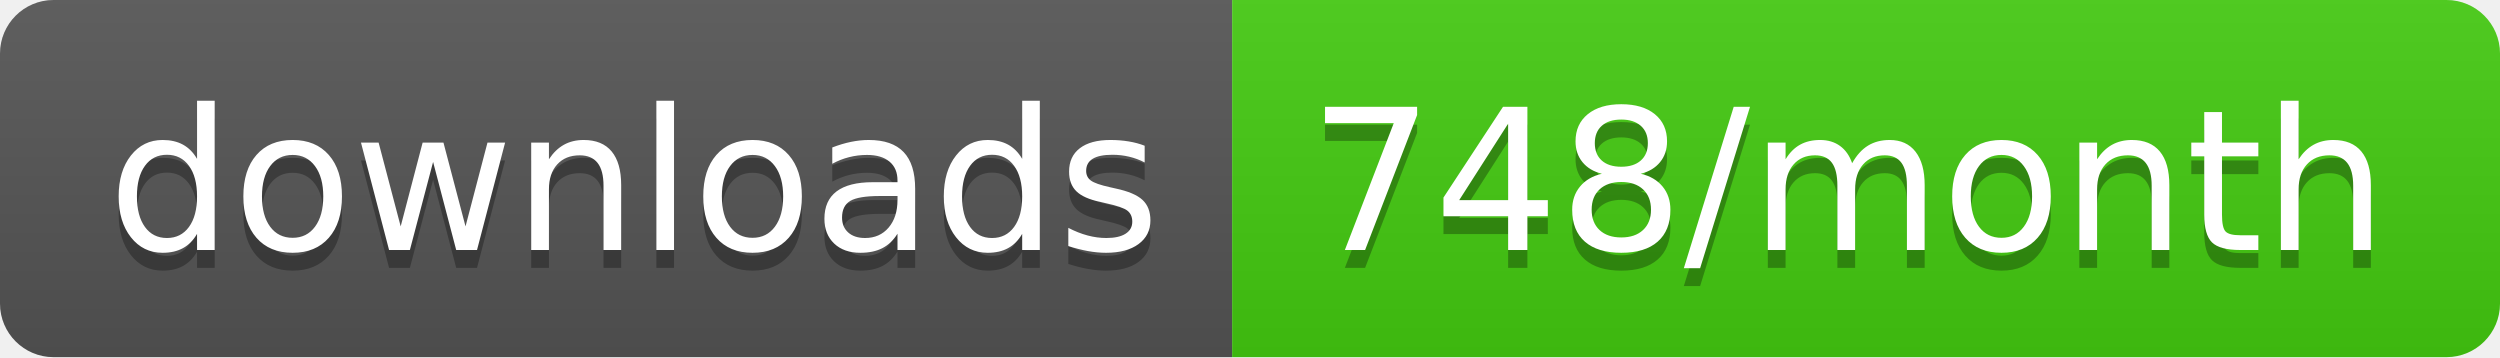
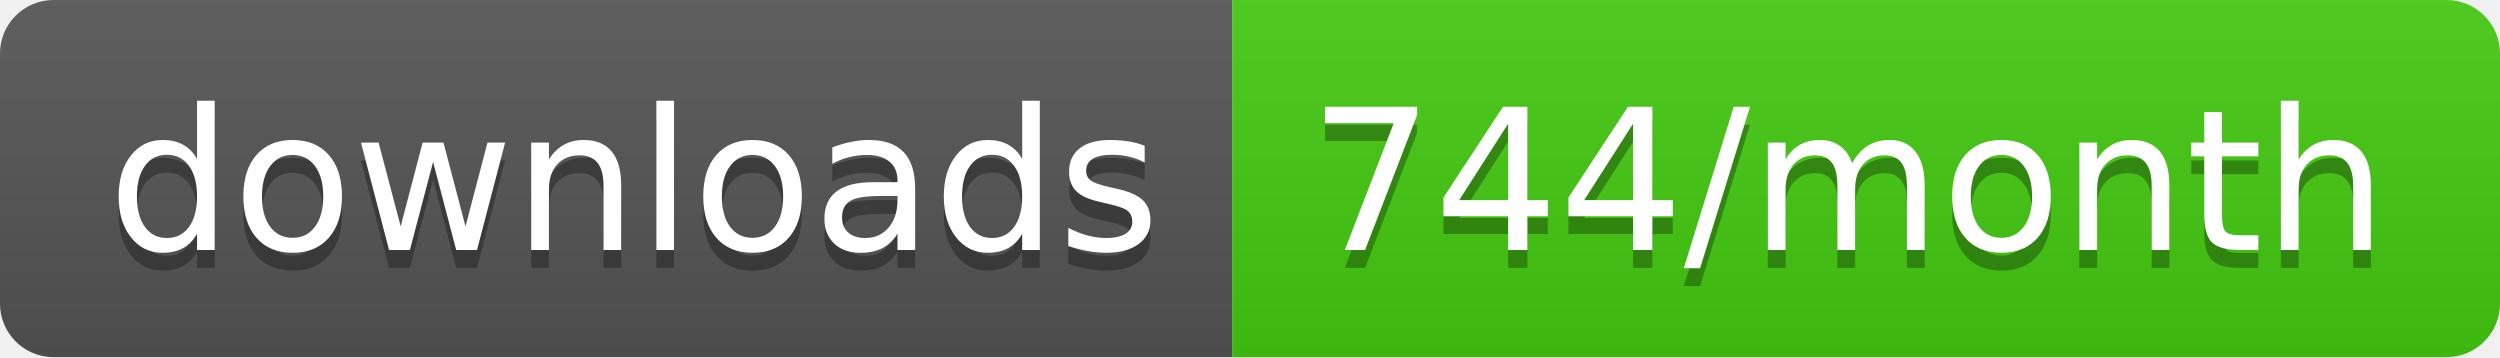
<svg xmlns="http://www.w3.org/2000/svg" width="140" height="20">
  <linearGradient id="b" x2="0" y2="100%">
    <stop offset="0" stop-color="#bbb" stop-opacity=".1" />
    <stop offset="1" stop-opacity=".1" />
  </linearGradient>
  <clipPath id="a">
    <rect width="140" height="20" rx="3" fill="#fff" />
  </clipPath>
  <g clip-path="url(#a)">
    <path fill="#555" d="M0 0h69v20H0z" />
    <path fill="#4c1" d="M69 0h71v20H69z" />
    <path fill="url(#b)" d="M0 0h140v20H0z" />
  </g>
  <g fill="#fff" text-anchor="middle" font-family="DejaVu Sans,Verdana,Geneva,sans-serif" font-size="110">
    <text x="355" y="150" fill="#010101" fill-opacity=".3" transform="scale(.1)" textLength="590">downloads</text>
    <text x="355" y="140" transform="scale(.1)" textLength="590">downloads</text>
-     <text x="1035" y="150" fill="#010101" fill-opacity=".3" transform="scale(.1)" textLength="610">748/month</text>
-     <text x="1035" y="140" transform="scale(.1)" textLength="610">748/month</text>
+     <text x="1035" y="150" fill="#010101" fill-opacity=".3" transform="scale(.1)" textLength="610">744/month</text>
+     <text x="1035" y="140" transform="scale(.1)" textLength="610">744/month</text>
  </g>
</svg>
